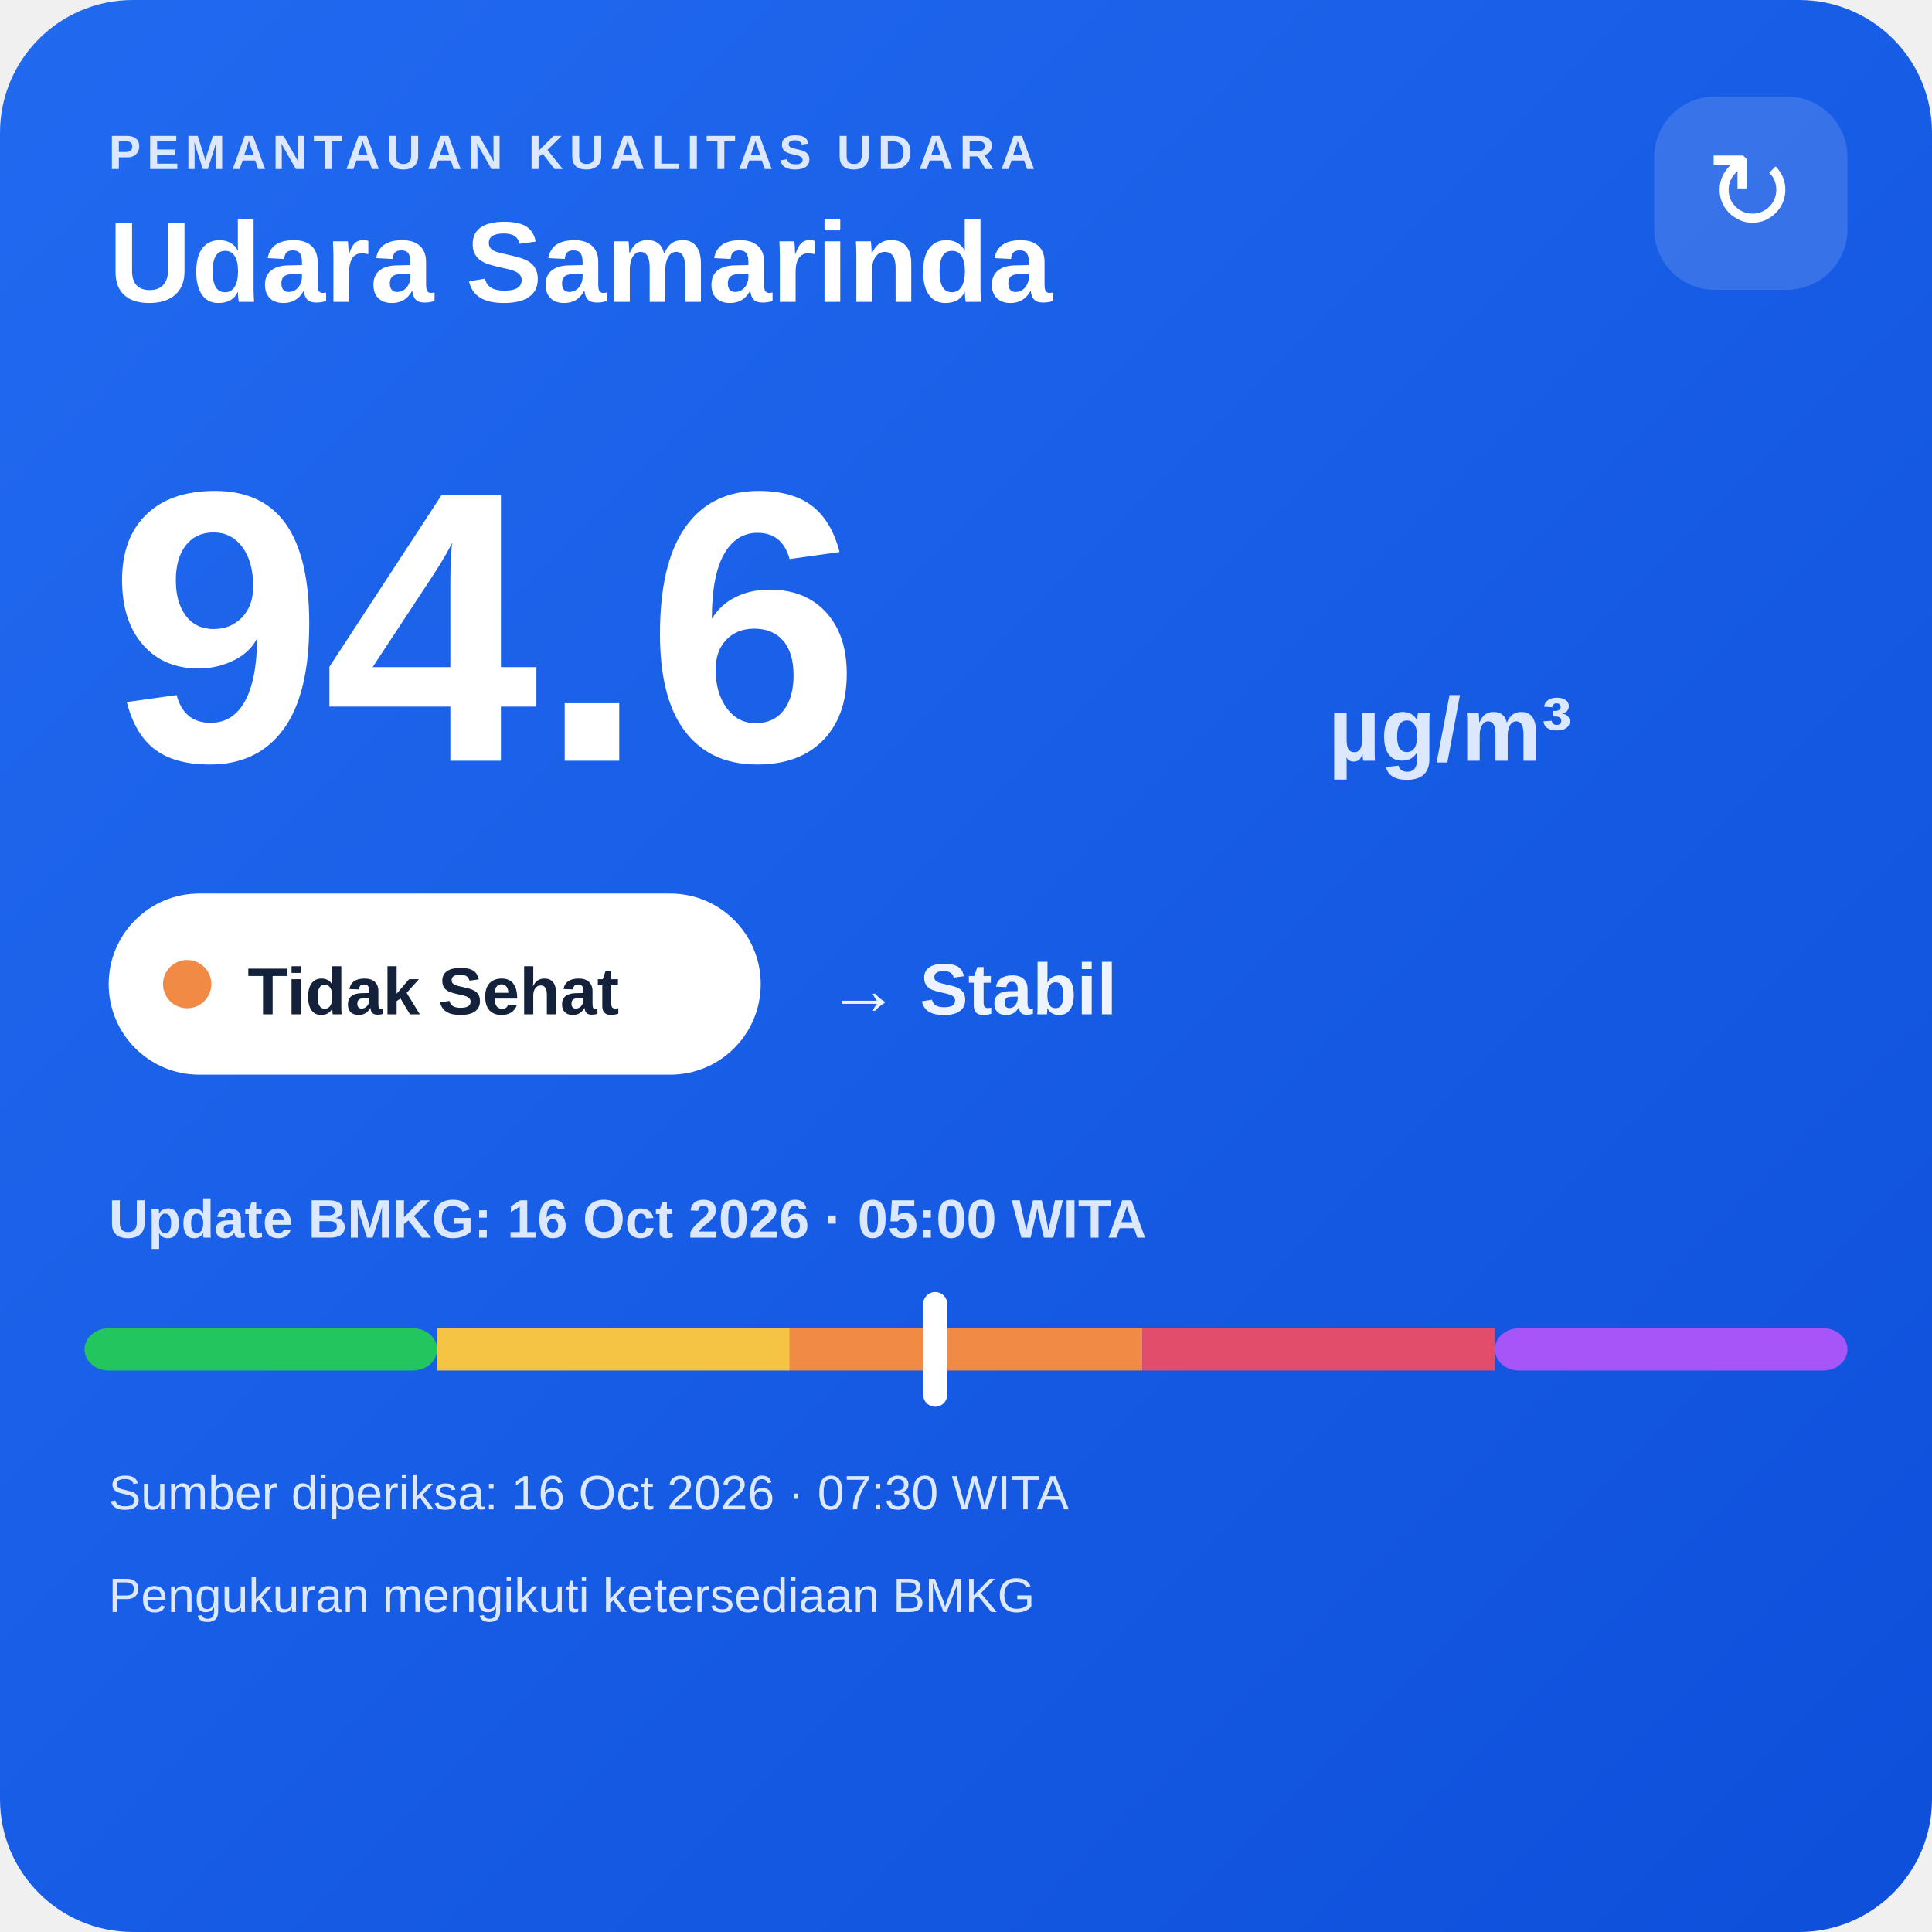
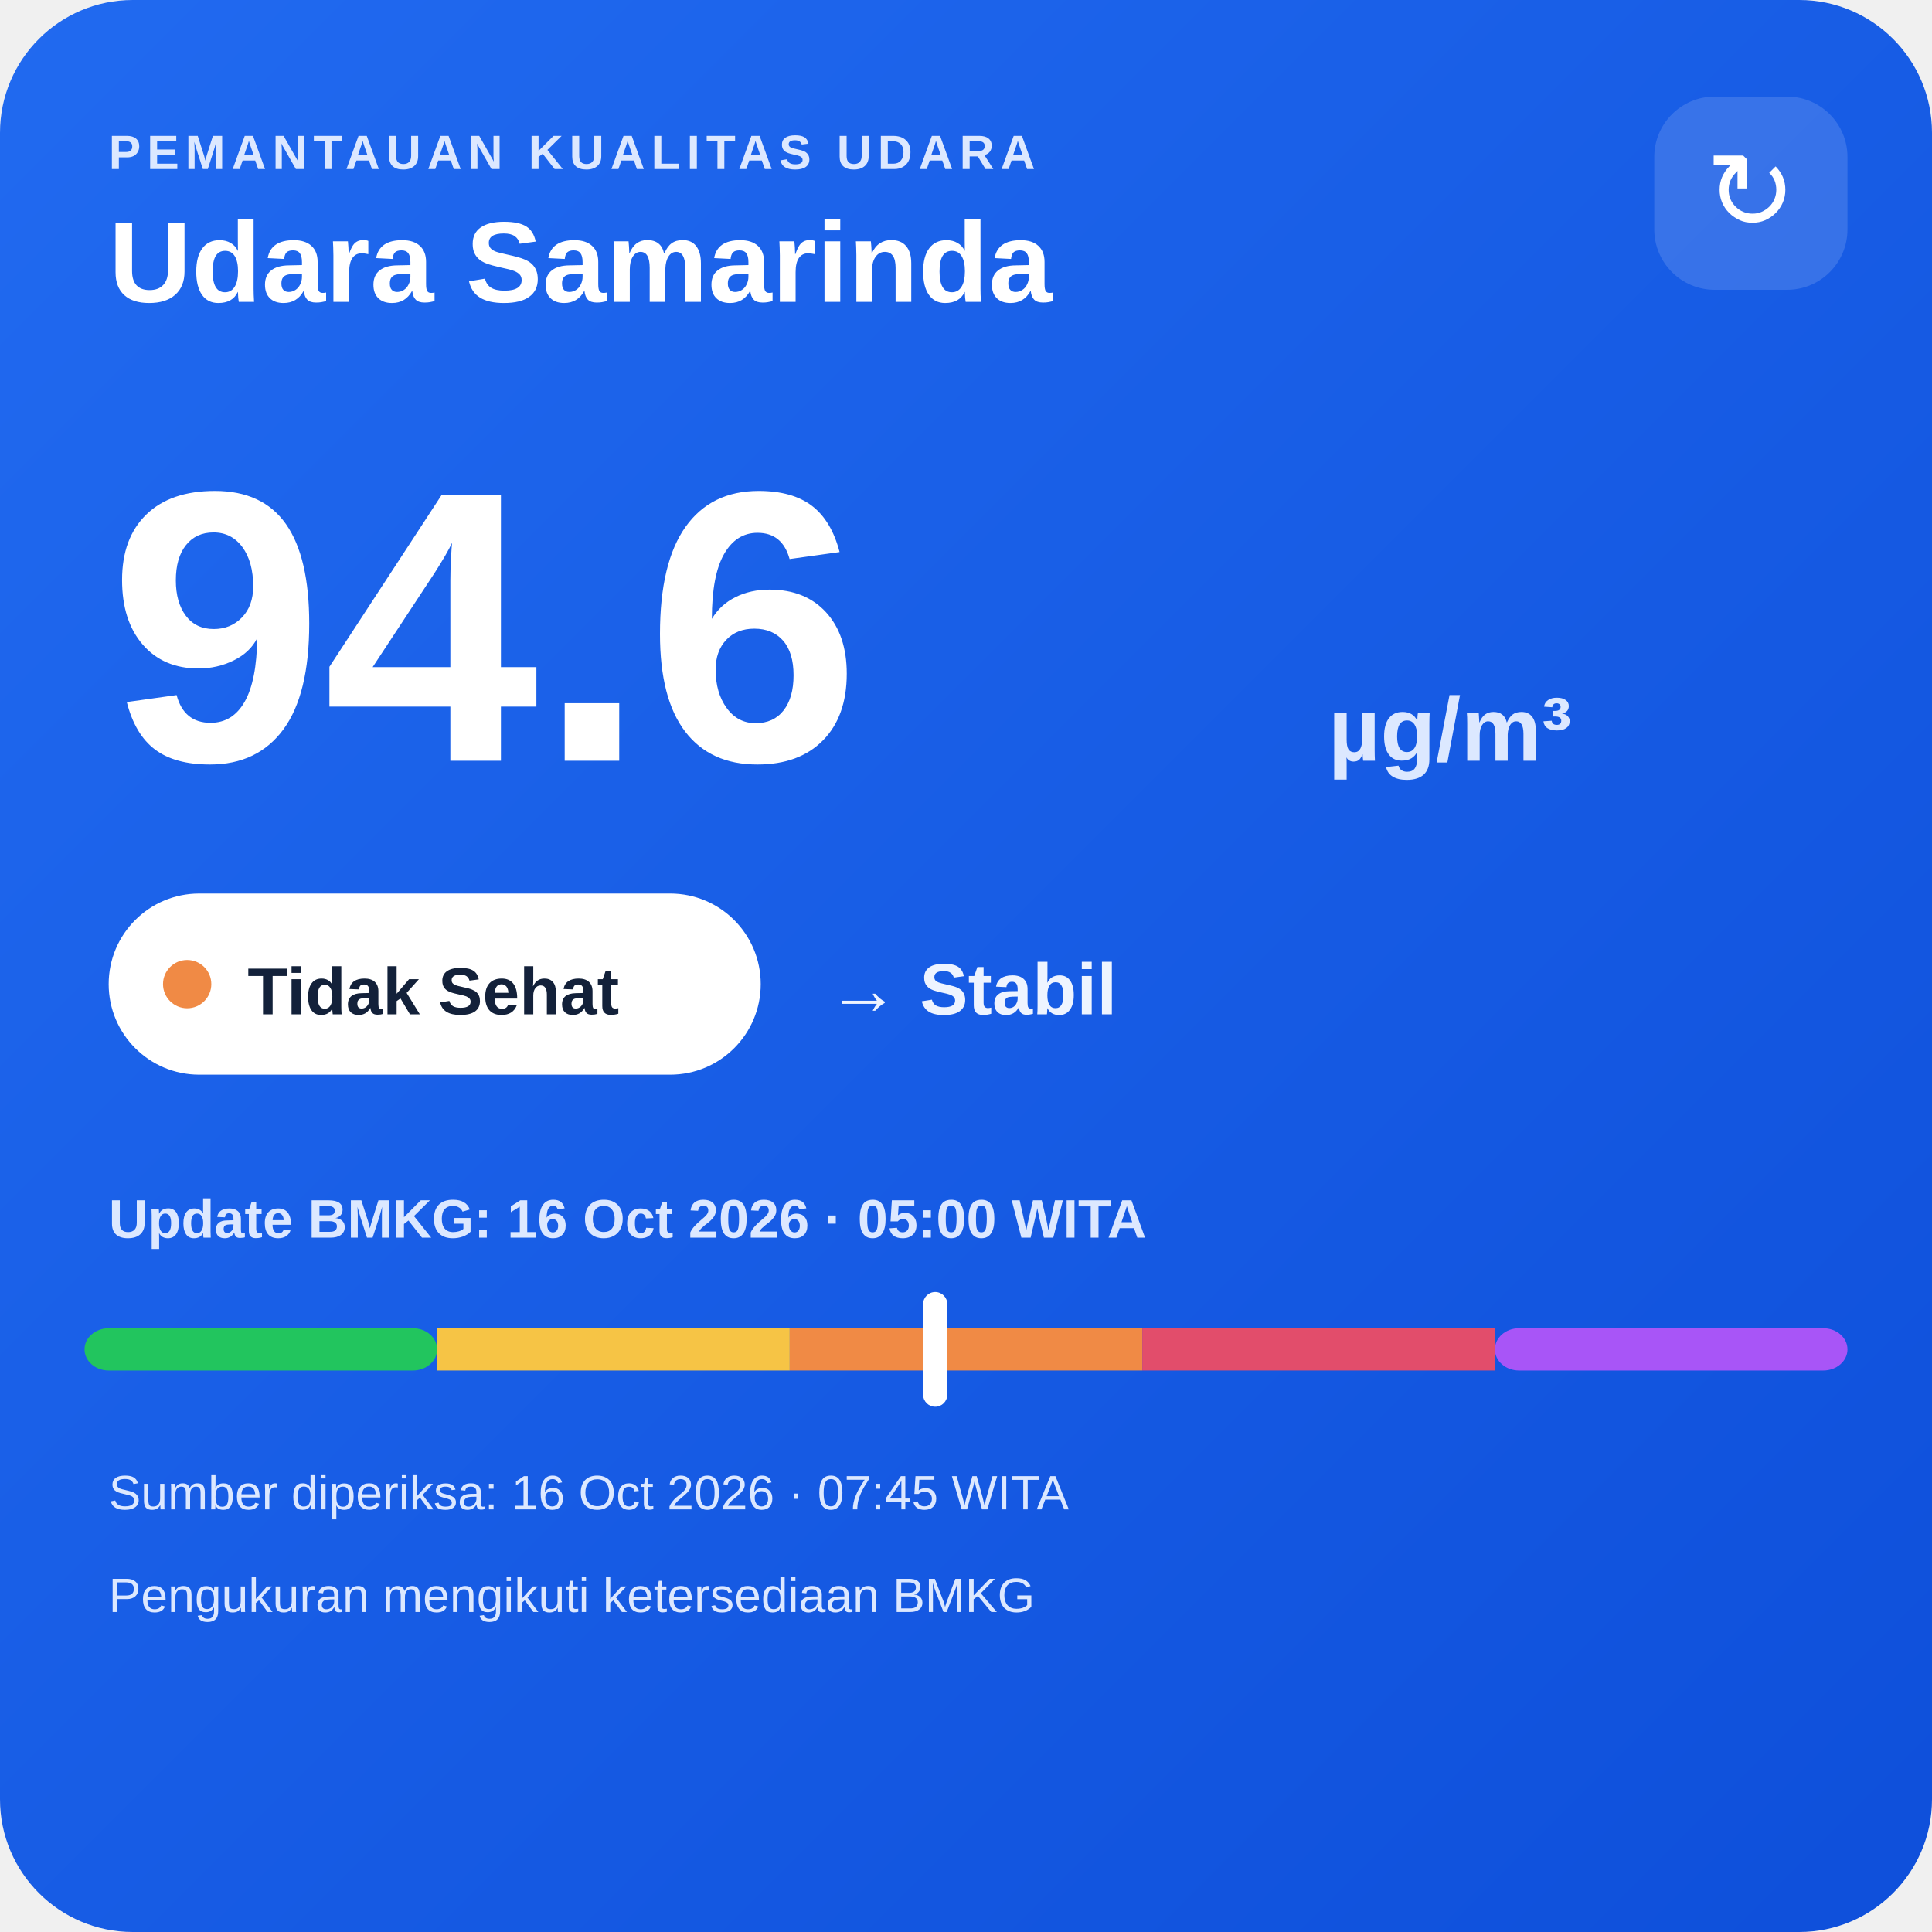
<svg xmlns="http://www.w3.org/2000/svg" width="320" height="320" viewBox="0 0 320 320">
  <defs>
    <linearGradient id="bg" x1="0" y1="0" x2="1" y2="1">
      <stop offset="0" stop-color="#216af0" />
      <stop offset="1" stop-color="#0e4fda" />
    </linearGradient>
  </defs>
  <rect width="320" height="320" rx="22" fill="url(#bg)" />
  <text x="18" y="28" fill="#dce8ff" font-family="Arial,sans-serif" font-size="8" font-weight="700" letter-spacing="1">PEMANTAUAN KUALITAS UDARA</text>
  <text x="18" y="50" fill="#ffffff" font-family="Arial,sans-serif" font-size="19" font-weight="700">Udara Samarinda</text>
  <rect x="274" y="16" width="32" height="32" rx="10" fill="#ffffff" fill-opacity=".14" />
  <text x="290" y="38" text-anchor="middle" fill="#ffffff" font-family="Arial,sans-serif" font-size="18">↻</text>
  <text x="18" y="126" fill="#ffffff" font-family="Arial,sans-serif" font-size="64" font-weight="800">94.6</text>
  <text x="220" y="126" fill="#dce8ff" font-family="Arial,sans-serif" font-size="15" font-weight="700">µg/m³</text>
  <rect x="18" y="148" width="108" height="30" rx="15" fill="#ffffff" />
  <circle cx="31" cy="163" r="4" fill="#f08a45" />
  <text x="41" y="168" fill="#13213a" font-family="Arial,sans-serif" font-size="11" font-weight="700">Tidak Sehat</text>
  <text x="137" y="168" fill="#eef4ff" font-family="Arial,sans-serif" font-size="12" font-weight="700">→ Stabil</text>
  <text x="18" y="205" fill="#dce8ff" font-family="Arial,sans-serif" font-size="9" font-weight="700">Update BMKG: 16 Oct 2026 · 05:00 WITA</text>
  <rect x="14" y="220" width="58.4" height="7" rx="4" fill="#22c55e" />
  <rect x="72.4" y="220" width="58.4" height="7" fill="#f6c445" />
  <rect x="130.8" y="220" width="58.4" height="7" fill="#f08a45" />
  <rect x="189.2" y="220" width="58.4" height="7" fill="#e24d6b" />
  <rect x="247.6" y="220" width="58.4" height="7" rx="4" fill="#a855f7" />
  <rect x="152.9" y="214" width="4" height="19" rx="2" fill="#ffffff" />
-   <text x="18" y="250" fill="#dce8ff" font-family="Arial,sans-serif" font-size="8">Sumber diperiksa: 16 Oct 2026 · 07:30 WITA</text>
+   <text x="18" y="250" fill="#dce8ff" font-family="Arial,sans-serif" font-size="8">Sumber diperiksa: 16 Oct 2026 · 07:45 WITA</text>
  <text x="18" y="267" fill="#dce8ff" font-family="Arial,sans-serif" font-size="8">Pengukuran mengikuti ketersediaan BMKG</text>
</svg>
